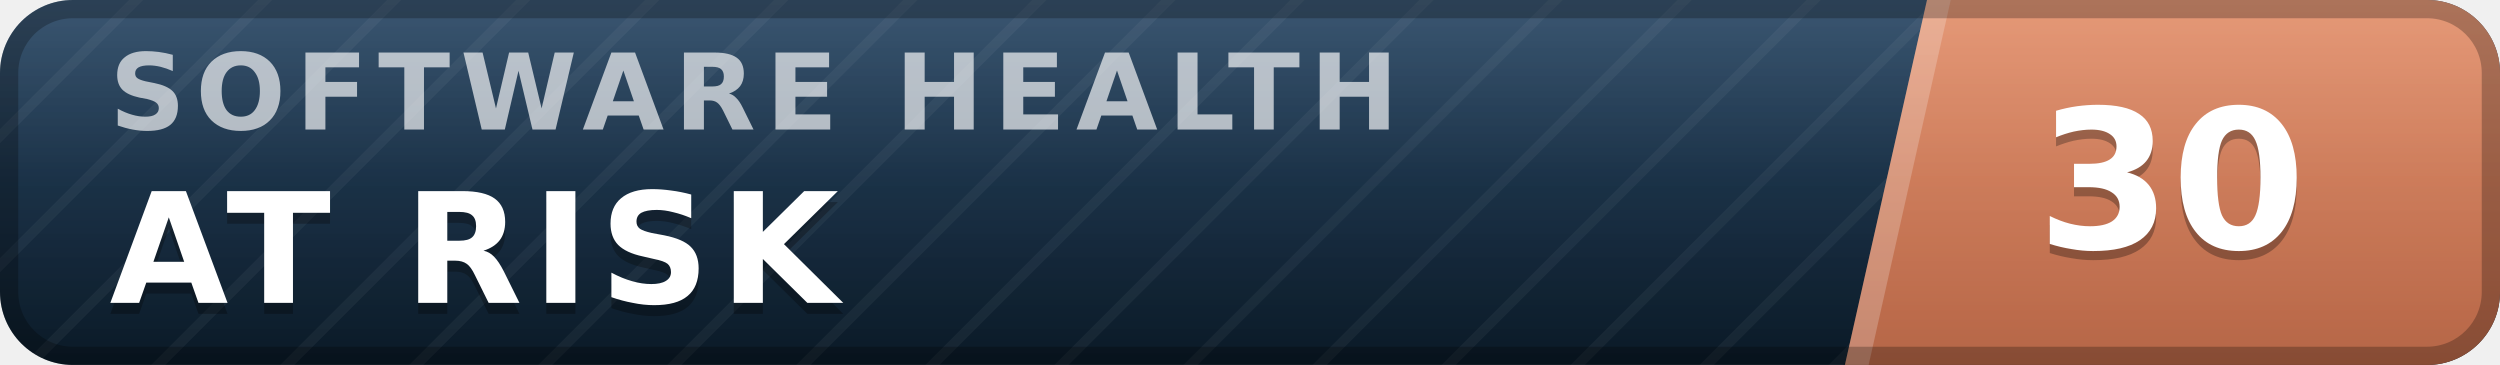
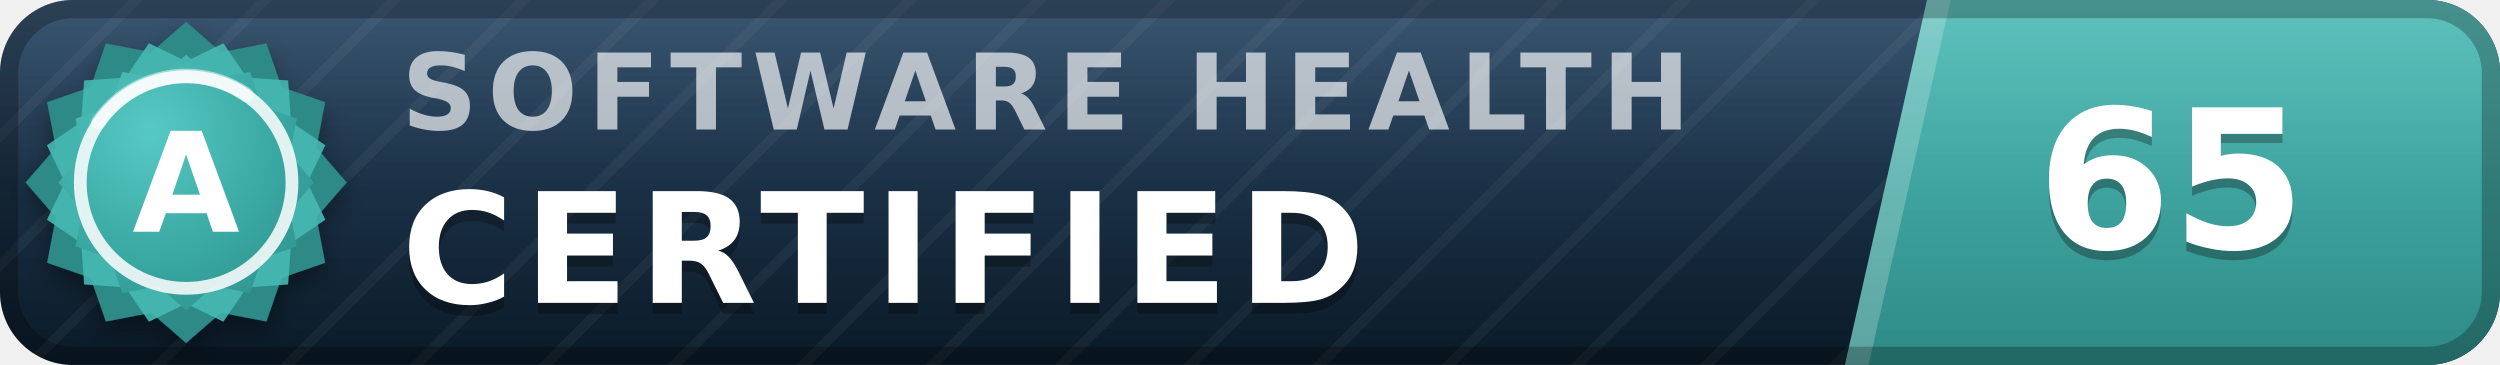
- <svg xmlns="http://www.w3.org/2000/svg" width="137" height="20" viewBox="0 0 137 20" role="img" aria-label="inspect.software software health index 30 of 100, at risk" font-family="Verdana,DejaVu Sans,Geneva,sans-serif">
+ <svg xmlns="http://www.w3.org/2000/svg" width="137" height="20" viewBox="0 0 137 20" role="img" aria-label="inspect.software software health index 65 of 100, certified (grade A)" font-family="Verdana,DejaVu Sans,Geneva,sans-serif">
  <defs>
    <linearGradient id="plate" x1="0" y1="0" x2="0" y2="1">
      <stop offset="0" stop-color="#1d3d5c" />
      <stop offset="1" stop-color="#0a1926" />
    </linearGradient>
    <linearGradient id="endplate" x1="0" y1="0" x2="0" y2="1">
-       <stop offset="0" stop-color="#e18a64" />
-       <stop offset="1" stop-color="#b56546" />
+       <stop offset="0" stop-color="#46b8b3" />
+       <stop offset="1" stop-color="#2d8a86" />
    </linearGradient>
    <linearGradient id="gloss" x1="0" y1="0" x2="0" y2="1">
      <stop offset="0" stop-color="#fff" stop-opacity=".13" />
      <stop offset=".5" stop-color="#fff" stop-opacity=".03" />
      <stop offset="1" stop-color="#fff" stop-opacity="0" />
    </linearGradient>
    <pattern id="guilloche" width="5" height="5" patternUnits="userSpaceOnUse" patternTransform="rotate(45)">
      <line x1="0" y1="0" x2="0" y2="5" stroke="#fff" stroke-opacity=".045" stroke-width="1.1" />
    </pattern>
    <clipPath id="rounded">
      <rect width="137" height="20" rx="4" />
    </clipPath>
+     <radialGradient id="sealFace" cx=".36" cy=".3" r=".95">
+       <stop offset="0" stop-color="#57c9c4" />
+       <stop offset=".55" stop-color="#38a6a1" />
+       <stop offset="1" stop-color="#2d8a86" />
+     </radialGradient>
+     <filter id="sealShadow" x="-40%" y="-40%" width="180%" height="180%">
+       <feDropShadow dx="0" dy="0.7" stdDeviation="0.7" flood-color="#000" flood-opacity="0.38" />
+     </filter>
  </defs>
  <g clip-path="url(#rounded)">
    <rect width="137" height="20" fill="url(#plate)" />
    <rect width="137" height="20" fill="url(#guilloche)" />
    <polygon points="105.6,0 137,0 137,20 101.1,20" fill="url(#endplate)" />
    <polygon points="105.6,0 106.9,0 102.4,20 101.1,20" fill="#fff" fill-opacity=".22" />
-     <text x="6.0" y="7.1" font-size="5.8" letter-spacing="0.55" fill="#fff" fill-opacity=".66" font-weight="bold" textLength="76.3" lengthAdjust="spacing">SOFTWARE HEALTH</text>
-     <text x="6.0" y="17.2" font-size="8.4" fill="#000" fill-opacity=".3" font-weight="bold" letter-spacing="0.55" textLength="43.3" lengthAdjust="spacing">AT RISK</text>
-     <text x="6.0" y="16.6" font-size="8.4" fill="#fff" font-weight="bold" letter-spacing="0.55" textLength="43.3" lengthAdjust="spacing">AT RISK</text>
-     <text x="119.0" y="14.1" font-size="10.6" fill="#000" fill-opacity=".3" font-weight="bold" text-anchor="middle">30</text>
-     <text x="119.0" y="13.6" font-size="10.6" fill="#fff" font-weight="bold" text-anchor="middle">30</text>
+     <text x="22.0" y="7.1" font-size="5.8" letter-spacing="0.55" fill="#fff" fill-opacity=".66" font-weight="bold" textLength="76.3" lengthAdjust="spacing">SOFTWARE HEALTH</text>
+     <text x="22.0" y="17.2" font-size="8.4" fill="#000" fill-opacity=".3" font-weight="bold" letter-spacing="0.55" textLength="57.7" lengthAdjust="spacing">CERTIFIED</text>
+     <text x="22.0" y="16.6" font-size="8.4" fill="#fff" font-weight="bold" letter-spacing="0.55" textLength="57.7" lengthAdjust="spacing">CERTIFIED</text>
+     <text x="119.0" y="14.1" font-size="10.6" fill="#000" fill-opacity=".3" font-weight="bold" text-anchor="middle">65</text>
+     <text x="119.0" y="13.6" font-size="10.6" fill="#fff" font-weight="bold" text-anchor="middle">65</text>
    <rect width="137" height="20" fill="url(#gloss)" />
  </g>
  <rect x=".5" y=".5" width="136" height="19" rx="3.5" fill="none" stroke="#000" stroke-opacity=".25" />
+   <g filter="url(#sealShadow)">
+     <path d="M10.20 1.20 L12.11 2.86 L14.60 2.38 L15.43 4.77 L17.82 5.60 L17.34 8.09 L19.00 10.00 L17.34 11.91 L17.82 14.40 L15.43 15.23 L14.60 17.62 L12.11 17.14 L10.20 18.80 L8.29 17.14 L5.80 17.62 L4.97 15.23 L2.58 14.40 L3.06 11.91 L1.40 10.00 L3.06 8.09 L2.58 5.60 L4.97 4.77 L5.80 2.38 L8.29 2.86 L10.20 1.20 Z" fill="#2d8a86" />
+   </g>
+   <path d="M12.24 2.37 L13.52 4.25 L15.79 4.41 L15.95 6.68 L17.83 7.96 L16.84 10.00 L17.83 12.04 L15.95 13.32 L15.79 15.59 L13.52 15.75 L12.24 17.63 L10.20 16.64 L8.16 17.63 L6.88 15.75 L4.61 15.59 L4.45 13.32 L2.57 12.04 L3.56 10.00 L2.57 7.96 L4.45 6.68 L4.61 4.41 L6.88 4.25 L8.16 2.37 L10.20 3.36 L12.24 2.37 Z" fill="#46b8b3" fill-opacity=".9" />
+   <path d="M10.20 3.00 L11.72 4.32 L13.70 3.94 L14.36 5.84 L16.26 6.50 L15.88 8.48 L17.20 10.00 L15.88 11.52 L16.26 13.50 L14.36 14.16 L13.70 16.06 L11.72 15.68 L10.20 17.00 L8.68 15.68 L6.70 16.06 L6.04 14.16 L4.14 13.50 L4.52 11.52 L3.20 10.00 L4.52 8.48 L4.14 6.50 L6.04 5.84 L6.70 3.94 L8.68 4.32 L10.20 3.00 Z" fill="url(#sealFace)" />
+   <circle cx="10.2" cy="10.0" r="5.8" fill="none" stroke="#fff" stroke-opacity=".85" stroke-width=".7" />
+   <path d="M5.4 6.7 A5.8 5.8 0 0 1 13.5 5.2" stroke="#fff" stroke-opacity=".5" stroke-width=".8" fill="none" stroke-linecap="round" />
+   <text x="10.2" y="12.7" font-size="7.6" fill="#fff" font-weight="bold" text-anchor="middle" letter-spacing=".2">A</text>
</svg>
